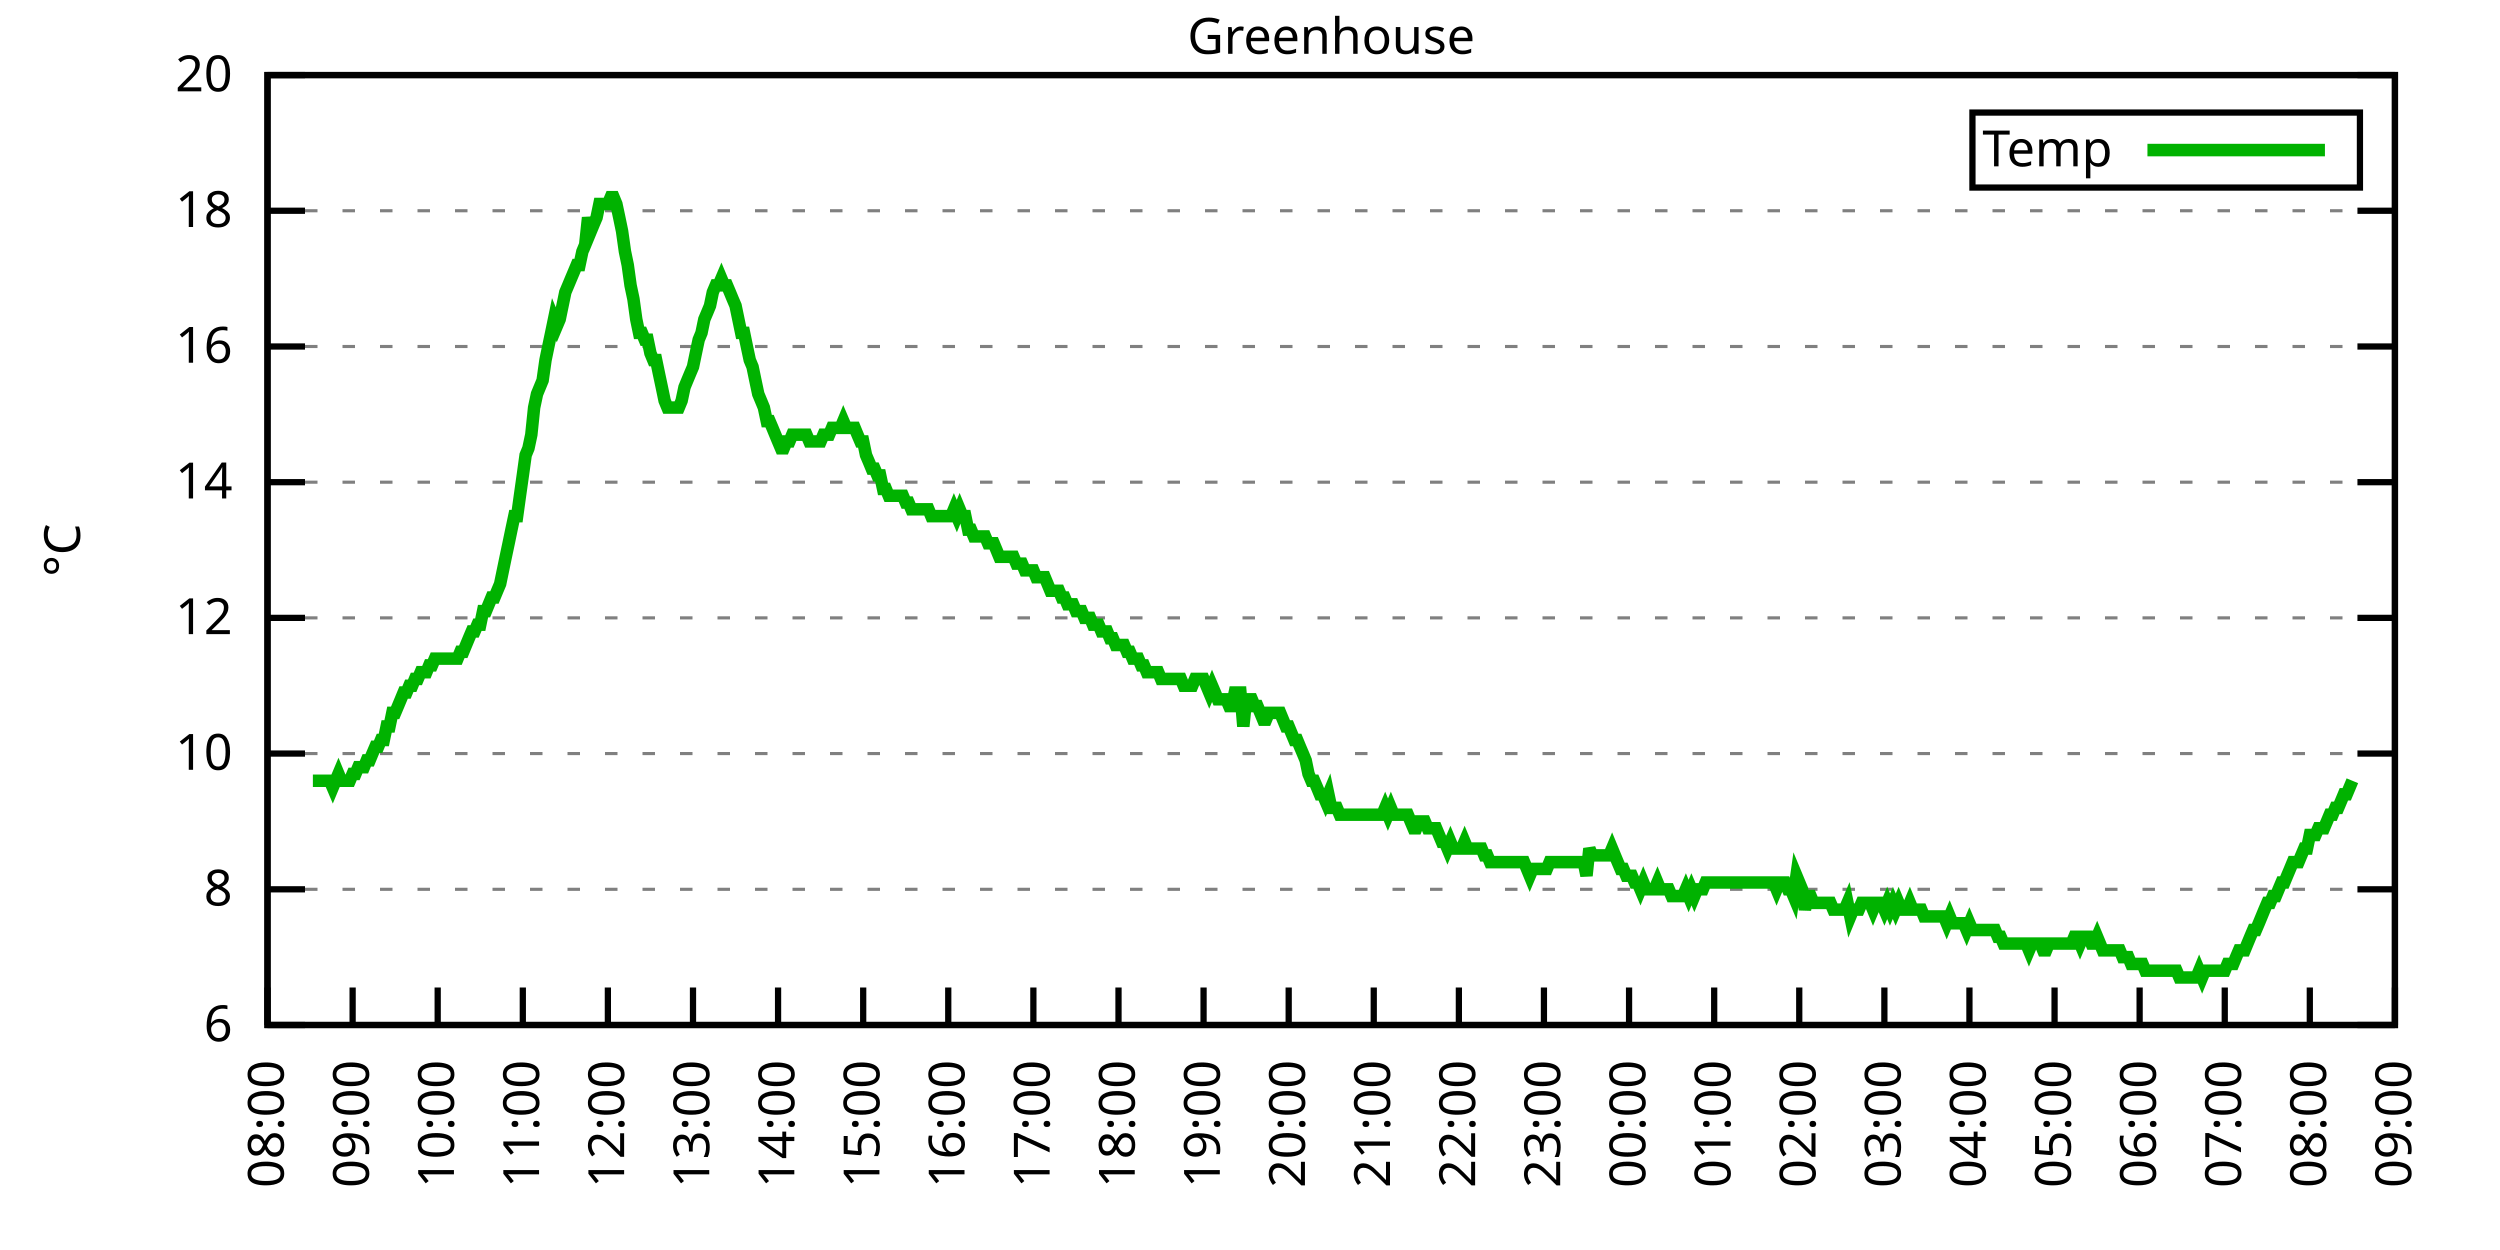
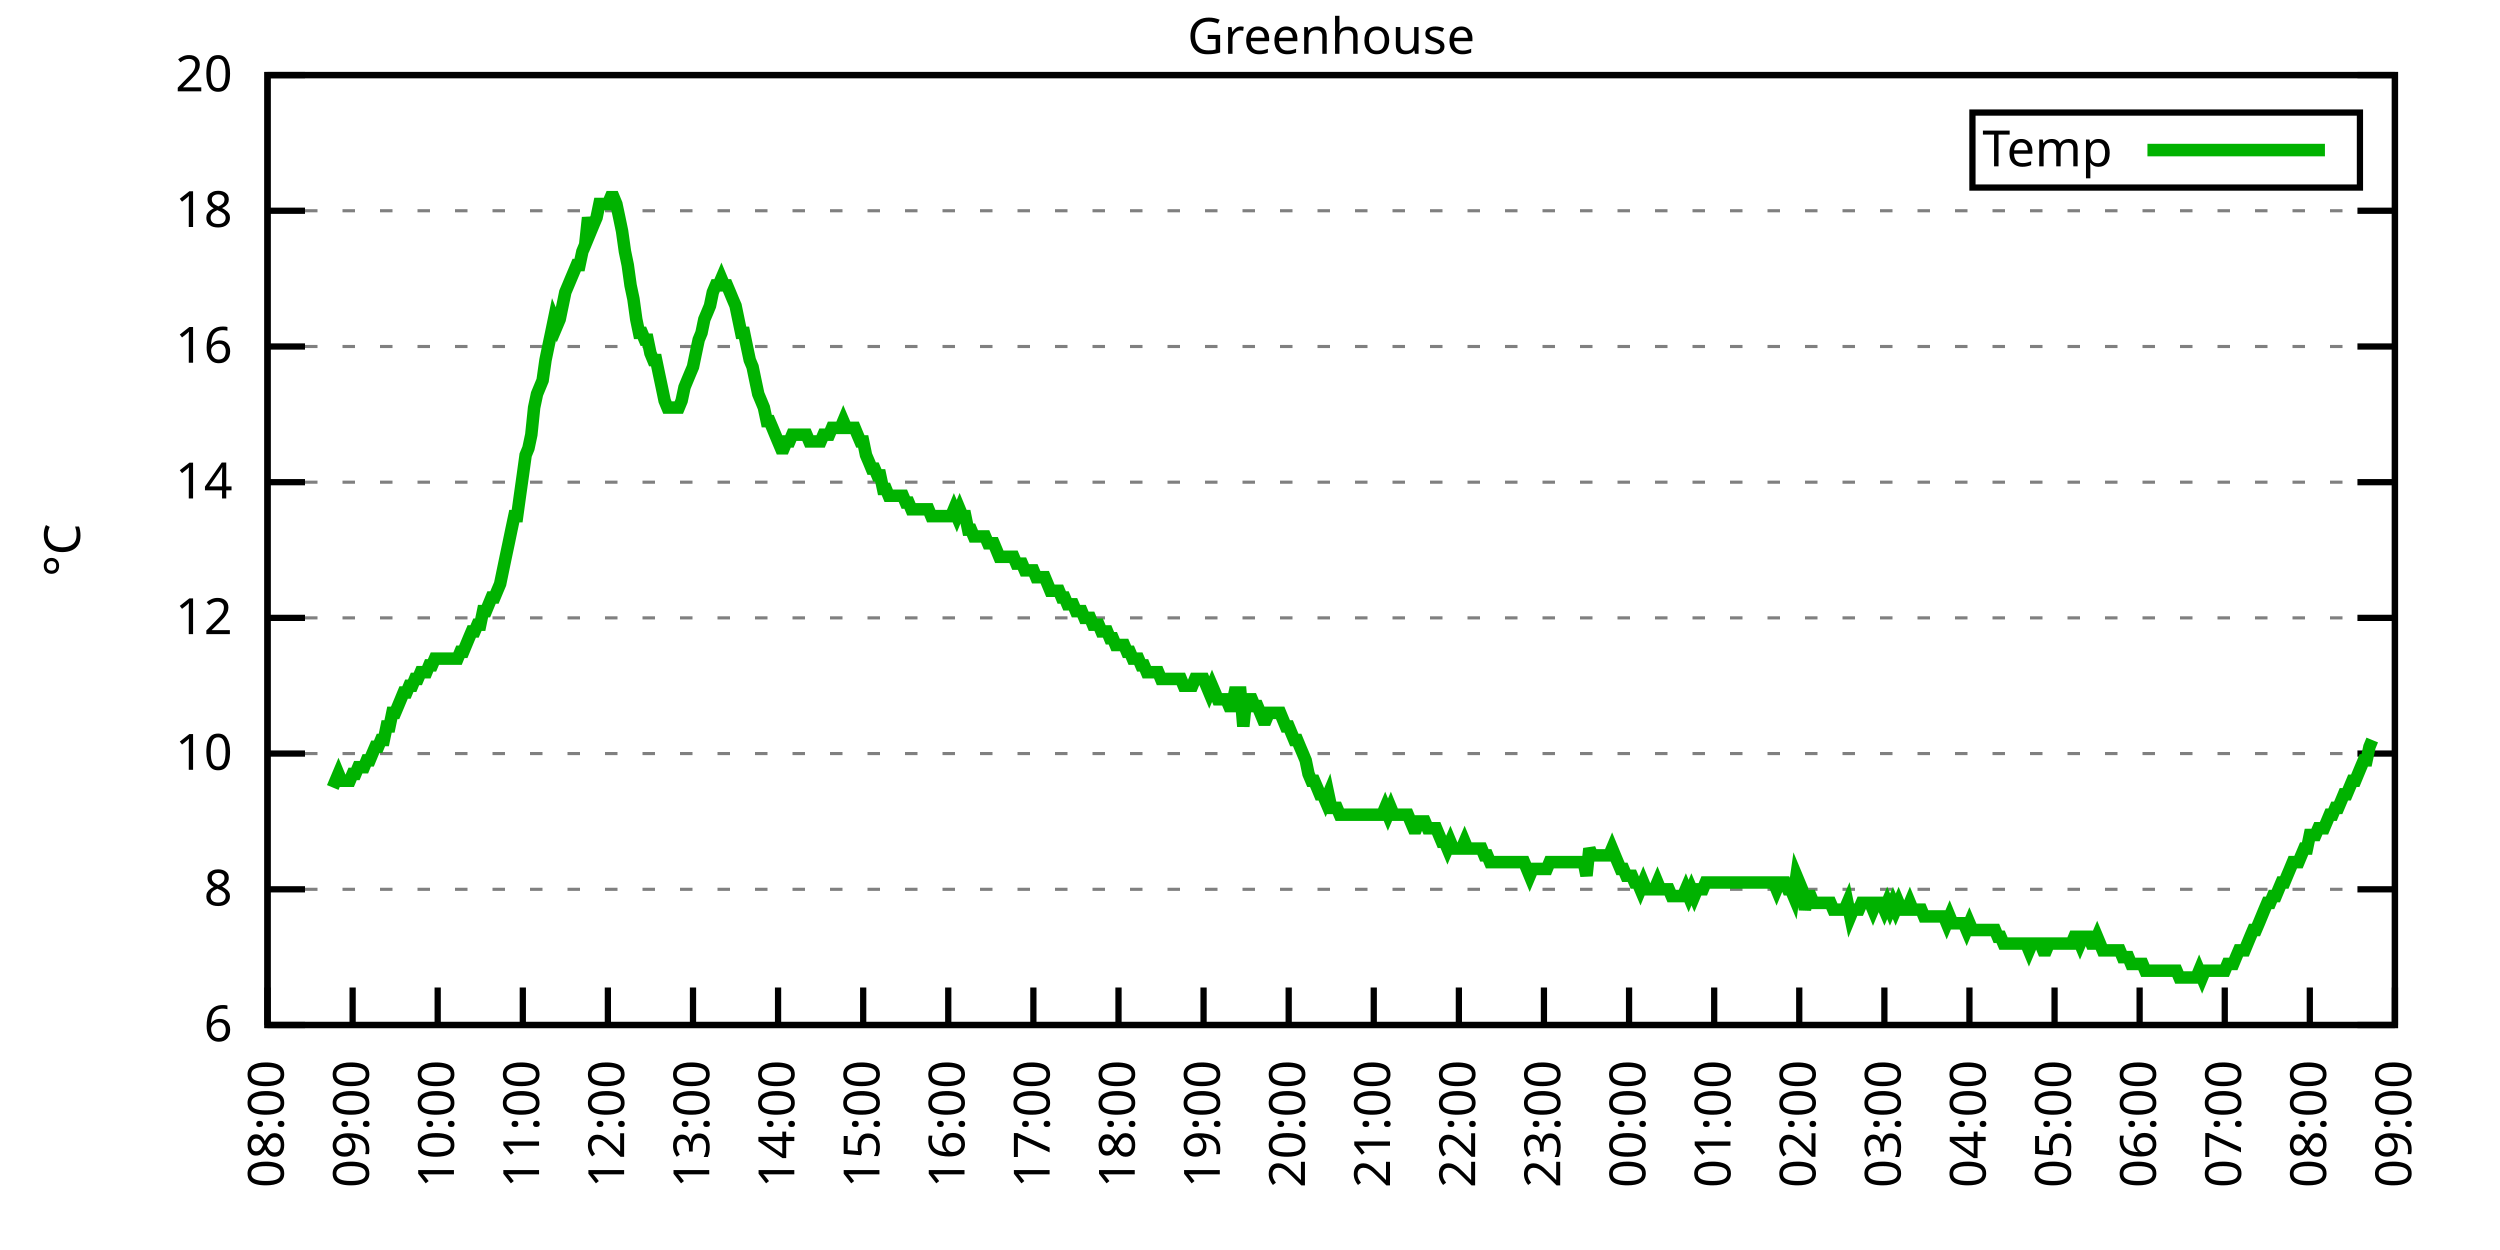
<svg xmlns="http://www.w3.org/2000/svg" xmlns:xlink="http://www.w3.org/1999/xlink" width="400" height="200" viewBox="0 0 400 200">
  <g id="gnuplot_canvas">
    <rect x="0" y="0" width="400" height="200" fill="none" />
    <defs>
      <circle id="gpDot" r="0.5" stroke-width="0.5" stroke="currentColor" />
      <path id="gpPt0" stroke-width="0.333" stroke="currentColor" d="M-1,0 h2 M0,-1 v2" />
      <path id="gpPt1" stroke-width="0.333" stroke="currentColor" d="M-1,-1 L1,1 M1,-1 L-1,1" />
      <path id="gpPt2" stroke-width="0.333" stroke="currentColor" d="M-1,0 L1,0 M0,-1 L0,1 M-1,-1 L1,1 M-1,1 L1,-1" />
      <rect id="gpPt3" stroke-width="0.333" stroke="currentColor" x="-1" y="-1" width="2" height="2" />
      <rect id="gpPt4" stroke-width="0.333" stroke="currentColor" fill="currentColor" x="-1" y="-1" width="2" height="2" />
      <circle id="gpPt5" stroke-width="0.333" stroke="currentColor" cx="0" cy="0" r="1" />
      <use xlink:href="#gpPt5" id="gpPt6" fill="currentColor" stroke="none" />
      <path id="gpPt7" stroke-width="0.333" stroke="currentColor" d="M0,-1.33 L-1.33,0.67 L1.33,0.67 z" />
      <use xlink:href="#gpPt7" id="gpPt8" fill="currentColor" stroke="none" />
      <use xlink:href="#gpPt7" id="gpPt9" stroke="currentColor" transform="rotate(180)" />
      <use xlink:href="#gpPt9" id="gpPt10" fill="currentColor" stroke="none" />
      <use xlink:href="#gpPt3" id="gpPt11" stroke="currentColor" transform="rotate(45)" />
      <use xlink:href="#gpPt11" id="gpPt12" fill="currentColor" stroke="none" />
      <path id="gpPt13" stroke-width="0.333" stroke="currentColor" d="M0,1.330 L1.265,0.411 L0.782,-1.067 L-0.782,-1.076 L-1.265,0.411 z" />
      <use xlink:href="#gpPt13" id="gpPt14" fill="currentColor" stroke="none" />
      <filter id="textbox" filterUnits="objectBoundingBox" x="0" y="0" height="1" width="1">
        <feFlood flood-color="white" flood-opacity="1" result="bgnd" />
        <feComposite in="SourceGraphic" in2="bgnd" operator="atop" />
      </filter>
      <filter id="greybox" filterUnits="objectBoundingBox" x="0" y="0" height="1" width="1">
        <feFlood flood-color="lightgrey" flood-opacity="1" result="grey" />
        <feComposite in="SourceGraphic" in2="grey" operator="atop" />
      </filter>
    </defs>
    <g fill="none" color="white" stroke="currentColor" stroke-width="1.00" stroke-linecap="butt" stroke-linejoin="miter">
</g>
    <g fill="none" color="black" stroke="currentColor" stroke-width="1.00" stroke-linecap="butt" stroke-linejoin="miter">
      <g stroke="none" shape-rendering="crispEdges">
        <polygon fill="rgb(255, 255, 255)" points="42.80,164.00 383.18,164.00 383.18,12.02 42.80,12.02 " />
      </g>
    </g>
    <g fill="none" color="black" stroke="currentColor" stroke-width="1.00" stroke-linecap="butt" stroke-linejoin="miter">
</g>
    <g fill="none" color="black" stroke="black" stroke-width="0.50" stroke-linecap="butt" stroke-linejoin="miter">
</g>
    <g fill="none" color="gray" stroke="currentColor" stroke-width="0.50" stroke-linecap="butt" stroke-linejoin="miter">
      <path stroke="gray" stroke-dasharray="2,4" class="gridline" d="M42.80,164.00 L383.19,164.00  " />
    </g>
    <g fill="none" color="gray" stroke="gray" stroke-width="1.00" stroke-linecap="butt" stroke-linejoin="miter">
</g>
    <g fill="none" color="black" stroke="currentColor" stroke-width="1.00" stroke-linecap="butt" stroke-linejoin="miter">
      <path stroke="black" d="M42.80,164.00 L48.80,164.00 M383.19,164.00 L377.19,164.00  " />
      <g transform="translate(37.20,166.60)" stroke="none" fill="black" font-family="Sans" font-size="8.00" text-anchor="end">
        <text>
          <tspan font-family="Sans"> 6</tspan>
        </text>
      </g>
    </g>
    <g fill="none" color="black" stroke="currentColor" stroke-width="1.00" stroke-linecap="butt" stroke-linejoin="miter">
</g>
    <g fill="none" color="black" stroke="black" stroke-width="0.50" stroke-linecap="butt" stroke-linejoin="miter">
</g>
    <g fill="none" color="gray" stroke="currentColor" stroke-width="0.50" stroke-linecap="butt" stroke-linejoin="miter">
      <path stroke="gray" stroke-dasharray="2,4" class="gridline" d="M42.80,142.29 L383.19,142.29  " />
    </g>
    <g fill="none" color="gray" stroke="gray" stroke-width="1.00" stroke-linecap="butt" stroke-linejoin="miter">
</g>
    <g fill="none" color="black" stroke="currentColor" stroke-width="1.00" stroke-linecap="butt" stroke-linejoin="miter">
      <path stroke="black" d="M42.80,142.29 L48.80,142.29 M383.19,142.29 L377.19,142.29  " />
      <g transform="translate(37.20,144.89)" stroke="none" fill="black" font-family="Sans" font-size="8.00" text-anchor="end">
        <text>
          <tspan font-family="Sans"> 8</tspan>
        </text>
      </g>
    </g>
    <g fill="none" color="black" stroke="currentColor" stroke-width="1.00" stroke-linecap="butt" stroke-linejoin="miter">
</g>
    <g fill="none" color="black" stroke="black" stroke-width="0.50" stroke-linecap="butt" stroke-linejoin="miter">
</g>
    <g fill="none" color="gray" stroke="currentColor" stroke-width="0.50" stroke-linecap="butt" stroke-linejoin="miter">
      <path stroke="gray" stroke-dasharray="2,4" class="gridline" d="M42.80,120.57 L383.19,120.57  " />
    </g>
    <g fill="none" color="gray" stroke="gray" stroke-width="1.00" stroke-linecap="butt" stroke-linejoin="miter">
</g>
    <g fill="none" color="black" stroke="currentColor" stroke-width="1.00" stroke-linecap="butt" stroke-linejoin="miter">
      <path stroke="black" d="M42.80,120.57 L48.80,120.57 M383.19,120.57 L377.19,120.57  " />
      <g transform="translate(37.20,123.17)" stroke="none" fill="black" font-family="Sans" font-size="8.00" text-anchor="end">
        <text>
          <tspan font-family="Sans"> 10</tspan>
        </text>
      </g>
    </g>
    <g fill="none" color="black" stroke="currentColor" stroke-width="1.00" stroke-linecap="butt" stroke-linejoin="miter">
</g>
    <g fill="none" color="black" stroke="black" stroke-width="0.50" stroke-linecap="butt" stroke-linejoin="miter">
</g>
    <g fill="none" color="gray" stroke="currentColor" stroke-width="0.50" stroke-linecap="butt" stroke-linejoin="miter">
      <path stroke="gray" stroke-dasharray="2,4" class="gridline" d="M42.80,98.86 L383.19,98.86  " />
    </g>
    <g fill="none" color="gray" stroke="gray" stroke-width="1.00" stroke-linecap="butt" stroke-linejoin="miter">
</g>
    <g fill="none" color="black" stroke="currentColor" stroke-width="1.00" stroke-linecap="butt" stroke-linejoin="miter">
      <path stroke="black" d="M42.80,98.86 L48.80,98.86 M383.19,98.86 L377.19,98.86  " />
      <g transform="translate(37.20,101.46)" stroke="none" fill="black" font-family="Sans" font-size="8.00" text-anchor="end">
        <text>
          <tspan font-family="Sans"> 12</tspan>
        </text>
      </g>
    </g>
    <g fill="none" color="black" stroke="currentColor" stroke-width="1.00" stroke-linecap="butt" stroke-linejoin="miter">
</g>
    <g fill="none" color="black" stroke="black" stroke-width="0.50" stroke-linecap="butt" stroke-linejoin="miter">
</g>
    <g fill="none" color="gray" stroke="currentColor" stroke-width="0.50" stroke-linecap="butt" stroke-linejoin="miter">
      <path stroke="gray" stroke-dasharray="2,4" class="gridline" d="M42.80,77.15 L383.19,77.15  " />
    </g>
    <g fill="none" color="gray" stroke="gray" stroke-width="1.00" stroke-linecap="butt" stroke-linejoin="miter">
</g>
    <g fill="none" color="black" stroke="currentColor" stroke-width="1.00" stroke-linecap="butt" stroke-linejoin="miter">
      <path stroke="black" d="M42.80,77.15 L48.80,77.15 M383.19,77.15 L377.19,77.15  " />
      <g transform="translate(37.20,79.75)" stroke="none" fill="black" font-family="Sans" font-size="8.00" text-anchor="end">
        <text>
          <tspan font-family="Sans"> 14</tspan>
        </text>
      </g>
    </g>
    <g fill="none" color="black" stroke="currentColor" stroke-width="1.00" stroke-linecap="butt" stroke-linejoin="miter">
</g>
    <g fill="none" color="black" stroke="black" stroke-width="0.50" stroke-linecap="butt" stroke-linejoin="miter">
</g>
    <g fill="none" color="gray" stroke="currentColor" stroke-width="0.50" stroke-linecap="butt" stroke-linejoin="miter">
      <path stroke="gray" stroke-dasharray="2,4" class="gridline" d="M42.80,55.44 L383.19,55.44  " />
    </g>
    <g fill="none" color="gray" stroke="gray" stroke-width="1.00" stroke-linecap="butt" stroke-linejoin="miter">
</g>
    <g fill="none" color="black" stroke="currentColor" stroke-width="1.00" stroke-linecap="butt" stroke-linejoin="miter">
      <path stroke="black" d="M42.80,55.44 L48.80,55.44 M383.19,55.44 L377.19,55.44  " />
      <g transform="translate(37.20,58.04)" stroke="none" fill="black" font-family="Sans" font-size="8.00" text-anchor="end">
        <text>
          <tspan font-family="Sans"> 16</tspan>
        </text>
      </g>
    </g>
    <g fill="none" color="black" stroke="currentColor" stroke-width="1.00" stroke-linecap="butt" stroke-linejoin="miter">
</g>
    <g fill="none" color="black" stroke="black" stroke-width="0.50" stroke-linecap="butt" stroke-linejoin="miter">
</g>
    <g fill="none" color="gray" stroke="currentColor" stroke-width="0.50" stroke-linecap="butt" stroke-linejoin="miter">
      <path stroke="gray" stroke-dasharray="2,4" class="gridline" d="M42.80,33.72 L383.19,33.72  " />
    </g>
    <g fill="none" color="gray" stroke="gray" stroke-width="1.00" stroke-linecap="butt" stroke-linejoin="miter">
</g>
    <g fill="none" color="black" stroke="currentColor" stroke-width="1.00" stroke-linecap="butt" stroke-linejoin="miter">
      <path stroke="black" d="M42.80,33.72 L48.80,33.72 M383.19,33.72 L377.19,33.72  " />
      <g transform="translate(37.20,36.32)" stroke="none" fill="black" font-family="Sans" font-size="8.00" text-anchor="end">
        <text>
          <tspan font-family="Sans"> 18</tspan>
        </text>
      </g>
    </g>
    <g fill="none" color="black" stroke="currentColor" stroke-width="1.00" stroke-linecap="butt" stroke-linejoin="miter">
</g>
    <g fill="none" color="black" stroke="black" stroke-width="0.50" stroke-linecap="butt" stroke-linejoin="miter">
</g>
    <g fill="none" color="gray" stroke="currentColor" stroke-width="0.50" stroke-linecap="butt" stroke-linejoin="miter">
      <path stroke="gray" stroke-dasharray="2,4" class="gridline" d="M42.80,12.01 L383.19,12.01  " />
    </g>
    <g fill="none" color="gray" stroke="gray" stroke-width="1.00" stroke-linecap="butt" stroke-linejoin="miter">
</g>
    <g fill="none" color="black" stroke="currentColor" stroke-width="1.00" stroke-linecap="butt" stroke-linejoin="miter">
      <path stroke="black" d="M42.80,12.01 L48.80,12.01 M383.19,12.01 L377.19,12.01  " />
      <g transform="translate(37.20,14.61)" stroke="none" fill="black" font-family="Sans" font-size="8.00" text-anchor="end">
        <text>
          <tspan font-family="Sans"> 20</tspan>
        </text>
      </g>
    </g>
    <g fill="none" color="black" stroke="currentColor" stroke-width="1.00" stroke-linecap="butt" stroke-linejoin="miter">
      <path stroke="black" d="M42.80,164.00 L42.80,158.00  " />
      <g transform="translate(45.40,169.60) rotate(270.00)" stroke="none" fill="black" font-family="Sans" font-size="8.00" text-anchor="end">
        <text>
          <tspan font-family="Sans">08:00</tspan>
        </text>
      </g>
    </g>
    <g fill="none" color="black" stroke="currentColor" stroke-width="1.00" stroke-linecap="butt" stroke-linejoin="miter">
      <path stroke="black" d="M56.42,164.00 L56.42,158.00  " />
      <g transform="translate(59.02,169.60) rotate(270.00)" stroke="none" fill="black" font-family="Sans" font-size="8.00" text-anchor="end">
        <text>
          <tspan font-family="Sans">09:00</tspan>
        </text>
      </g>
    </g>
    <g fill="none" color="black" stroke="currentColor" stroke-width="1.00" stroke-linecap="butt" stroke-linejoin="miter">
      <path stroke="black" d="M70.03,164.00 L70.03,158.00  " />
      <g transform="translate(72.63,169.60) rotate(270.00)" stroke="none" fill="black" font-family="Sans" font-size="8.00" text-anchor="end">
        <text>
          <tspan font-family="Sans">10:00</tspan>
        </text>
      </g>
    </g>
    <g fill="none" color="black" stroke="currentColor" stroke-width="1.00" stroke-linecap="butt" stroke-linejoin="miter">
      <path stroke="black" d="M83.65,164.00 L83.65,158.00  " />
      <g transform="translate(86.25,169.60) rotate(270.00)" stroke="none" fill="black" font-family="Sans" font-size="8.00" text-anchor="end">
        <text>
          <tspan font-family="Sans">11:00</tspan>
        </text>
      </g>
    </g>
    <g fill="none" color="black" stroke="currentColor" stroke-width="1.00" stroke-linecap="butt" stroke-linejoin="miter">
      <path stroke="black" d="M97.26,164.00 L97.26,158.00  " />
      <g transform="translate(99.86,169.60) rotate(270.00)" stroke="none" fill="black" font-family="Sans" font-size="8.00" text-anchor="end">
        <text>
          <tspan font-family="Sans">12:00</tspan>
        </text>
      </g>
    </g>
    <g fill="none" color="black" stroke="currentColor" stroke-width="1.00" stroke-linecap="butt" stroke-linejoin="miter">
      <path stroke="black" d="M110.88,164.00 L110.88,158.00  " />
      <g transform="translate(113.48,169.60) rotate(270.00)" stroke="none" fill="black" font-family="Sans" font-size="8.00" text-anchor="end">
        <text>
          <tspan font-family="Sans">13:00</tspan>
        </text>
      </g>
    </g>
    <g fill="none" color="black" stroke="currentColor" stroke-width="1.00" stroke-linecap="butt" stroke-linejoin="miter">
      <path stroke="black" d="M124.49,164.00 L124.49,158.00  " />
      <g transform="translate(127.09,169.60) rotate(270.00)" stroke="none" fill="black" font-family="Sans" font-size="8.00" text-anchor="end">
        <text>
          <tspan font-family="Sans">14:00</tspan>
        </text>
      </g>
    </g>
    <g fill="none" color="black" stroke="currentColor" stroke-width="1.00" stroke-linecap="butt" stroke-linejoin="miter">
      <path stroke="black" d="M138.11,164.00 L138.11,158.00  " />
      <g transform="translate(140.71,169.60) rotate(270.00)" stroke="none" fill="black" font-family="Sans" font-size="8.00" text-anchor="end">
        <text>
          <tspan font-family="Sans">15:00</tspan>
        </text>
      </g>
    </g>
    <g fill="none" color="black" stroke="currentColor" stroke-width="1.00" stroke-linecap="butt" stroke-linejoin="miter">
      <path stroke="black" d="M151.72,164.00 L151.72,158.00  " />
      <g transform="translate(154.32,169.60) rotate(270.00)" stroke="none" fill="black" font-family="Sans" font-size="8.00" text-anchor="end">
        <text>
          <tspan font-family="Sans">16:00</tspan>
        </text>
      </g>
    </g>
    <g fill="none" color="black" stroke="currentColor" stroke-width="1.00" stroke-linecap="butt" stroke-linejoin="miter">
      <path stroke="black" d="M165.34,164.00 L165.34,158.00  " />
      <g transform="translate(167.94,169.60) rotate(270.00)" stroke="none" fill="black" font-family="Sans" font-size="8.00" text-anchor="end">
        <text>
          <tspan font-family="Sans">17:00</tspan>
        </text>
      </g>
    </g>
    <g fill="none" color="black" stroke="currentColor" stroke-width="1.00" stroke-linecap="butt" stroke-linejoin="miter">
      <path stroke="black" d="M178.96,164.00 L178.96,158.00  " />
      <g transform="translate(181.56,169.60) rotate(270.00)" stroke="none" fill="black" font-family="Sans" font-size="8.00" text-anchor="end">
        <text>
          <tspan font-family="Sans">18:00</tspan>
        </text>
      </g>
    </g>
    <g fill="none" color="black" stroke="currentColor" stroke-width="1.00" stroke-linecap="butt" stroke-linejoin="miter">
      <path stroke="black" d="M192.57,164.00 L192.57,158.00  " />
      <g transform="translate(195.17,169.60) rotate(270.00)" stroke="none" fill="black" font-family="Sans" font-size="8.00" text-anchor="end">
        <text>
          <tspan font-family="Sans">19:00</tspan>
        </text>
      </g>
    </g>
    <g fill="none" color="black" stroke="currentColor" stroke-width="1.00" stroke-linecap="butt" stroke-linejoin="miter">
      <path stroke="black" d="M206.19,164.00 L206.19,158.00  " />
      <g transform="translate(208.79,169.60) rotate(270.00)" stroke="none" fill="black" font-family="Sans" font-size="8.00" text-anchor="end">
        <text>
          <tspan font-family="Sans">20:00</tspan>
        </text>
      </g>
    </g>
    <g fill="none" color="black" stroke="currentColor" stroke-width="1.00" stroke-linecap="butt" stroke-linejoin="miter">
      <path stroke="black" d="M219.80,164.00 L219.80,158.00  " />
      <g transform="translate(222.40,169.60) rotate(270.00)" stroke="none" fill="black" font-family="Sans" font-size="8.00" text-anchor="end">
        <text>
          <tspan font-family="Sans">21:00</tspan>
        </text>
      </g>
    </g>
    <g fill="none" color="black" stroke="currentColor" stroke-width="1.00" stroke-linecap="butt" stroke-linejoin="miter">
      <path stroke="black" d="M233.42,164.00 L233.42,158.00  " />
      <g transform="translate(236.02,169.60) rotate(270.00)" stroke="none" fill="black" font-family="Sans" font-size="8.00" text-anchor="end">
        <text>
          <tspan font-family="Sans">22:00</tspan>
        </text>
      </g>
    </g>
    <g fill="none" color="black" stroke="currentColor" stroke-width="1.00" stroke-linecap="butt" stroke-linejoin="miter">
      <path stroke="black" d="M247.03,164.00 L247.03,158.00  " />
      <g transform="translate(249.63,169.60) rotate(270.00)" stroke="none" fill="black" font-family="Sans" font-size="8.00" text-anchor="end">
        <text>
          <tspan font-family="Sans">23:00</tspan>
        </text>
      </g>
    </g>
    <g fill="none" color="black" stroke="currentColor" stroke-width="1.00" stroke-linecap="butt" stroke-linejoin="miter">
      <path stroke="black" d="M260.65,164.00 L260.65,158.00  " />
      <g transform="translate(263.25,169.60) rotate(270.00)" stroke="none" fill="black" font-family="Sans" font-size="8.00" text-anchor="end">
        <text>
          <tspan font-family="Sans">00:00</tspan>
        </text>
      </g>
    </g>
    <g fill="none" color="black" stroke="currentColor" stroke-width="1.00" stroke-linecap="butt" stroke-linejoin="miter">
      <path stroke="black" d="M274.27,164.00 L274.27,158.00  " />
      <g transform="translate(276.87,169.60) rotate(270.00)" stroke="none" fill="black" font-family="Sans" font-size="8.00" text-anchor="end">
        <text>
          <tspan font-family="Sans">01:00</tspan>
        </text>
      </g>
    </g>
    <g fill="none" color="black" stroke="currentColor" stroke-width="1.00" stroke-linecap="butt" stroke-linejoin="miter">
      <path stroke="black" d="M287.88,164.00 L287.88,158.00  " />
      <g transform="translate(290.48,169.60) rotate(270.00)" stroke="none" fill="black" font-family="Sans" font-size="8.00" text-anchor="end">
        <text>
          <tspan font-family="Sans">02:00</tspan>
        </text>
      </g>
    </g>
    <g fill="none" color="black" stroke="currentColor" stroke-width="1.00" stroke-linecap="butt" stroke-linejoin="miter">
      <path stroke="black" d="M301.50,164.00 L301.50,158.00  " />
      <g transform="translate(304.10,169.60) rotate(270.00)" stroke="none" fill="black" font-family="Sans" font-size="8.00" text-anchor="end">
        <text>
          <tspan font-family="Sans">03:00</tspan>
        </text>
      </g>
    </g>
    <g fill="none" color="black" stroke="currentColor" stroke-width="1.00" stroke-linecap="butt" stroke-linejoin="miter">
      <path stroke="black" d="M315.11,164.00 L315.11,158.00  " />
      <g transform="translate(317.71,169.60) rotate(270.00)" stroke="none" fill="black" font-family="Sans" font-size="8.00" text-anchor="end">
        <text>
          <tspan font-family="Sans">04:00</tspan>
        </text>
      </g>
    </g>
    <g fill="none" color="black" stroke="currentColor" stroke-width="1.00" stroke-linecap="butt" stroke-linejoin="miter">
      <path stroke="black" d="M328.73,164.00 L328.73,158.00  " />
      <g transform="translate(331.33,169.60) rotate(270.00)" stroke="none" fill="black" font-family="Sans" font-size="8.00" text-anchor="end">
        <text>
          <tspan font-family="Sans">05:00</tspan>
        </text>
      </g>
    </g>
    <g fill="none" color="black" stroke="currentColor" stroke-width="1.00" stroke-linecap="butt" stroke-linejoin="miter">
      <path stroke="black" d="M342.34,164.00 L342.34,158.00  " />
      <g transform="translate(344.94,169.60) rotate(270.00)" stroke="none" fill="black" font-family="Sans" font-size="8.00" text-anchor="end">
        <text>
          <tspan font-family="Sans">06:00</tspan>
        </text>
      </g>
    </g>
    <g fill="none" color="black" stroke="currentColor" stroke-width="1.00" stroke-linecap="butt" stroke-linejoin="miter">
      <path stroke="black" d="M355.96,164.00 L355.96,158.00  " />
      <g transform="translate(358.56,169.60) rotate(270.00)" stroke="none" fill="black" font-family="Sans" font-size="8.00" text-anchor="end">
        <text>
          <tspan font-family="Sans">07:00</tspan>
        </text>
      </g>
    </g>
    <g fill="none" color="black" stroke="currentColor" stroke-width="1.00" stroke-linecap="butt" stroke-linejoin="miter">
      <path stroke="black" d="M369.57,164.00 L369.57,158.00  " />
      <g transform="translate(372.17,169.60) rotate(270.00)" stroke="none" fill="black" font-family="Sans" font-size="8.00" text-anchor="end">
        <text>
          <tspan font-family="Sans">08:00</tspan>
        </text>
      </g>
    </g>
    <g fill="none" color="black" stroke="currentColor" stroke-width="1.00" stroke-linecap="butt" stroke-linejoin="miter">
      <path stroke="black" d="M383.19,164.00 L383.19,158.00  " />
      <g transform="translate(385.79,169.60) rotate(270.00)" stroke="none" fill="black" font-family="Sans" font-size="8.00" text-anchor="end">
        <text>
          <tspan font-family="Sans">09:00</tspan>
        </text>
      </g>
    </g>
    <g fill="none" color="black" stroke="currentColor" stroke-width="1.00" stroke-linecap="butt" stroke-linejoin="miter">
</g>
    <g fill="none" color="black" stroke="currentColor" stroke-width="1.00" stroke-linecap="butt" stroke-linejoin="miter">
      <path stroke="black" d="M42.80,12.01 L42.80,164.00 L383.19,164.00 L383.19,12.01 L42.80,12.01 Z  " />
    </g>
    <g fill="none" color="black" stroke="currentColor" stroke-width="1.00" stroke-linecap="butt" stroke-linejoin="miter">
</g>
    <g fill="none" color="black" stroke="currentColor" stroke-width="1.00" stroke-linecap="butt" stroke-linejoin="miter">
      <path stroke="black" d="M315.59,30.01 L315.59,18.01 L377.59,18.01 L377.59,30.01 L315.59,30.01 Z  " />
    </g>
    <g id="Greenhouse_plot_1">
      <g fill="none" color="white" stroke="black" stroke-width="2.00" stroke-linecap="butt" stroke-linejoin="miter">
</g>
      <g fill="none" color="black" stroke="currentColor" stroke-width="2.00" stroke-linecap="butt" stroke-linejoin="miter">
        <g transform="translate(337.99,26.61)" stroke="none" fill="black" font-family="Sans" font-size="8.00" text-anchor="end">
          <text>
            <tspan font-family="Sans">Temp</tspan>
          </text>
        </g>
      </g>
      <g fill="none" color="black" stroke="currentColor" stroke-width="2.00" stroke-linecap="butt" stroke-linejoin="miter">
-         <path stroke="rgb(  0, 178,   0)" d="M343.59,24.01 L371.99,24.01 M50.06,124.92 L50.52,124.92 L50.97,124.92 L51.42,124.92 L51.88,124.92 L52.33,124.92   L52.78,124.92 L53.24,126.00 L53.69,124.92 L54.15,123.83 L54.60,124.92 L55.05,124.92 L55.51,124.92 L55.96,124.92   L56.42,123.83 L56.87,123.83 L57.32,122.75 L57.78,122.75 L58.23,122.75 L58.68,121.66 L59.14,121.66 L59.59,120.57   L60.05,119.49 L60.50,119.49 L60.95,118.40 L61.41,118.40 L61.86,116.23 L62.32,116.23 L62.77,114.06 L63.22,114.06   L63.68,112.97 L64.13,111.89 L64.58,110.80 L65.04,110.80 L65.49,109.72 L65.95,109.72 L66.40,108.63 L66.85,108.63   L67.31,107.55 L67.76,107.55 L68.22,107.55 L68.67,106.46 L69.12,106.46 L69.58,105.38 L70.03,105.38 L70.49,105.38   L70.94,105.38 L71.39,105.38 L71.85,105.38 L72.30,105.38 L72.75,105.38 L73.21,105.38 L73.66,104.29 L74.12,104.29   L74.57,103.20 L75.02,102.12 L75.48,101.03 L75.93,101.03 L76.39,99.95 L76.84,99.95 L77.29,97.78 L77.75,97.78   L78.20,96.69 L78.65,95.60 L79.11,95.60 L79.56,94.52 L80.02,93.43 L80.47,91.26 L80.92,89.09 L81.38,86.92   L81.83,84.75 L82.29,82.58 L82.74,82.58 L83.19,79.32 L83.65,76.06 L84.10,72.81 L84.55,71.72 L85.01,69.55   L85.46,65.21 L85.92,63.04 L86.37,61.95 L86.82,60.86 L87.28,57.61 L87.73,55.44 L88.19,53.26 L88.64,51.09   L89.09,52.18 L89.55,51.09 L90.00,48.92 L90.45,46.75 L90.91,45.66 L91.36,44.58 L91.82,43.49 L92.27,42.41   L92.72,42.41 L93.18,40.24 L93.63,39.15 L94.09,34.81 L94.54,36.98 L94.99,35.89 L95.45,34.81 L95.90,32.64   L96.35,32.64 L96.81,32.64 L97.26,32.64 L97.72,31.55 L98.17,31.55 L98.62,32.64 L99.08,34.81 L99.53,36.98   L99.99,40.24 L100.44,42.41 L100.89,45.66 L101.35,47.84 L101.80,51.09 L102.25,53.26 L102.71,53.26 L103.16,54.35   L103.62,54.35 L104.07,56.52 L104.52,57.61 L104.98,57.61 L105.43,59.78 L105.89,61.95 L106.34,64.12 L106.79,65.21   L107.25,65.21 L107.70,65.21 L108.15,65.21 L108.61,65.21 L109.06,64.12 L109.52,61.95 L109.97,60.86 L110.42,59.78   L110.88,58.69 L111.33,56.52 L111.79,54.35 L112.24,53.26 L112.69,51.09 L113.15,50.01 L113.60,48.92 L114.05,46.75   L114.51,45.66 L114.96,45.66 L115.42,44.58 L115.87,45.66 L116.32,45.66 L116.78,46.75 L117.23,47.84 L117.69,48.92   L118.14,51.09 L118.59,53.26 L119.05,53.26 L119.50,55.44 L119.96,57.61 L120.41,58.69 L120.86,60.86 L121.32,63.04   L121.77,64.12 L122.22,65.21 L122.68,67.38 L123.13,67.38 L123.59,68.46 L124.04,69.55 L124.49,70.63 L124.95,71.72   L125.40,71.72 L125.86,70.63 L126.31,70.63 L126.76,69.55 L127.22,69.55 L127.67,69.55 L128.12,69.55 L128.58,69.55   L129.03,69.55 L129.49,70.63 L129.94,70.63 L130.39,70.63 L130.85,70.63 L131.30,70.63 L131.76,69.55 L132.21,69.55   L132.66,69.55 L133.12,68.46 L133.57,68.46 L134.02,68.46 L134.48,68.46 L134.93,67.38 L135.39,68.46 L135.84,68.46   L136.29,68.46 L136.75,68.46 L137.20,69.55 L137.66,70.63 L138.11,70.63 L138.56,72.81 L139.02,73.89 L139.47,74.98   L139.92,74.98 L140.38,76.06 L140.83,76.06 L141.29,78.23 L141.74,78.23 L142.19,79.32 L142.65,79.32 L143.10,79.32   L143.56,79.32 L144.01,79.32 L144.46,79.32 L144.92,80.41 L145.37,80.41 L145.82,81.49 L146.28,81.49 L146.73,81.49   L147.19,81.49 L147.64,81.49 L148.09,81.49 L148.55,81.49 L149.00,82.58 L149.46,82.58 L149.91,82.58 L150.36,82.58   L150.82,82.58 L151.27,82.58 L151.72,82.58 L152.18,82.58 L152.63,81.49 L153.09,82.58 L153.54,81.49 L153.99,82.58   L154.45,82.58 L154.90,84.75 L155.36,84.75 L155.81,85.83 L156.26,85.83 L156.72,85.83 L157.17,85.83 L157.62,85.83   L158.08,86.92 L158.53,86.92 L158.99,86.92 L159.44,88.00 L159.89,89.09 L160.35,89.09 L160.80,89.09 L161.26,89.09   L161.71,89.09 L162.16,89.09 L162.62,90.18 L163.07,90.18 L163.52,90.18 L163.98,91.26 L164.43,91.26 L164.89,91.26   L165.34,91.26 L165.79,92.35 L166.25,92.35 L166.70,92.35 L167.16,92.35 L167.61,93.43 L168.06,94.52 L168.52,94.52   L168.97,94.52 L169.43,94.52 L169.88,95.60 L170.33,95.60 L170.79,96.69 L171.24,96.69 L171.69,96.69 L172.15,97.78   L172.60,97.78 L173.06,97.78 L173.51,98.86 L173.96,98.86 L174.42,98.86 L174.87,99.95 L175.33,99.95 L175.78,99.95   L176.23,101.03 L176.69,101.03 L177.14,101.03 L177.59,102.12 L178.05,102.12 L178.50,103.20 L178.96,103.20 L179.41,103.20   L179.86,103.20 L180.32,104.29 L180.77,104.29 L181.23,105.38 L181.68,105.38 L182.13,105.38 L182.59,106.46 L183.04,106.46   L183.49,107.55 L183.95,107.55 L184.40,107.55 L184.86,107.55 L185.31,107.55 L185.76,108.63 L186.22,108.63 L186.67,108.63   L187.13,108.63 L187.58,108.63 L188.03,108.63 L188.49,108.63 L188.94,108.63 L189.39,109.72 L189.85,109.72 L190.30,109.72   L190.76,109.72 L191.21,108.63 L191.66,108.63 L192.12,108.63 L192.57,108.63 L193.03,109.72 L193.48,110.80 L193.93,109.72   L194.39,110.80 L194.84,111.89 L195.29,111.89 L195.75,111.89 L196.20,111.89 L196.66,112.97 L197.11,112.97 L197.56,110.80   L198.02,110.80 L198.47,110.80 L198.93,116.23 L199.38,111.89 L199.83,111.89 L200.29,111.89 L200.74,112.97 L201.19,112.97   L201.65,114.06 L202.10,115.15 L202.56,115.15 L203.01,114.06 L203.46,114.06 L203.92,114.06 L204.37,114.06 L204.83,114.06   L205.28,115.15 L205.73,116.23 L206.19,116.23 L206.64,117.32 L207.09,118.40 L207.55,118.40 L208.00,119.49 L208.46,120.57   L208.91,121.66 L209.36,123.83 L209.82,124.92 L210.27,124.92 L210.73,126.00 L211.18,127.09 L211.63,127.09 L212.09,128.17   L212.54,127.09 L213.00,129.26 L213.45,129.26 L213.90,129.26 L214.36,130.35 L214.81,130.35 L215.26,130.35 L215.72,130.35   L216.17,130.35 L216.63,130.35 L217.08,130.35 L217.53,130.35 L217.99,130.35 L218.44,130.35 L218.90,130.35 L219.35,130.35   L219.80,130.35 L220.26,130.35 L220.71,130.35 L221.16,130.35 L221.62,129.26 L222.07,130.35 L222.53,129.26 L222.98,130.35   L223.43,130.35 L223.89,130.35 L224.34,130.35 L224.80,130.35 L225.25,130.35 L225.70,131.43 L226.16,132.52 L226.61,132.52   L227.06,131.43 L227.52,131.43 L227.97,131.43 L228.43,132.52 L228.88,132.52 L229.33,132.52 L229.79,132.52 L230.24,133.60   L230.70,134.69 L231.15,134.69 L231.60,135.77 L232.06,134.69 L232.51,135.77 L232.96,135.77 L233.42,135.77 L233.87,135.77   L234.33,134.69 L234.78,135.77 L235.23,135.77 L235.69,135.77 L236.14,135.77 L236.60,135.77 L237.05,135.77 L237.50,136.86   L237.96,136.86 L238.41,137.94 L238.86,137.94 L239.32,137.94 L239.77,137.94 L240.23,137.94 L240.68,137.94 L241.13,137.94   L241.59,137.94 L242.04,137.94 L242.50,137.94 L242.95,137.94 L243.40,137.94 L243.86,137.94 L244.31,139.03 L244.76,140.12   L245.22,139.03 L245.67,139.03 L246.13,139.03 L246.58,139.03 L247.03,139.03 L247.49,139.03 L247.94,137.94 L248.40,137.94   L248.85,137.94 L249.30,137.94 L249.76,137.94 L250.21,137.94 L250.66,137.94 L251.12,137.94 L251.57,137.94 L252.03,137.94   L252.48,137.94 L252.93,137.94 L253.39,137.94 L253.84,140.12 L254.30,135.77 L254.75,136.86 L255.20,136.86 L255.66,136.86   L256.11,136.86 L256.56,136.86 L257.02,136.86 L257.47,136.86 L257.93,135.77 L258.38,136.86 L258.83,137.94 L259.29,139.03   L259.74,139.03 L260.20,140.12 L260.65,140.12 L261.10,140.12 L261.56,141.20 L262.01,141.20 L262.47,142.29 L262.92,141.20   L263.37,142.29 L263.83,142.29 L264.28,142.29 L264.73,142.29 L265.19,141.20 L265.64,142.29 L266.10,142.29 L266.55,142.29   L267.00,142.29 L267.46,143.37 L267.91,143.37 L268.37,143.37 L268.82,143.37 L269.27,143.37 L269.73,142.29 L270.18,143.37   L270.63,142.29 L271.09,143.37 L271.54,142.29 L272.00,142.29 L272.45,142.29 L272.90,141.20 L273.36,141.20 L273.81,141.20   L274.27,141.20 L274.72,141.20 L275.17,141.20 L275.63,141.20 L276.08,141.20 L276.53,141.20 L276.99,141.20 L277.44,141.20   L277.90,141.20 L278.35,141.20 L278.80,141.20 L279.26,141.20 L279.71,141.20 L280.17,141.20 L280.62,141.20 L281.07,141.20   L281.53,141.20 L281.98,141.20 L282.43,141.20 L282.89,141.20 L283.34,141.20 L283.80,141.20 L284.25,142.29 L284.70,141.20   L285.16,141.20 L285.61,141.20 L286.07,142.29 L286.52,142.29 L286.97,143.37 L287.43,140.12 L287.88,141.20 L288.33,142.29   L288.79,145.54 L289.24,143.37 L289.70,143.37 L290.15,144.46 L290.60,144.46 L291.06,144.46 L291.51,144.46 L291.97,144.46   L292.42,144.46 L292.87,144.46 L293.33,145.54 L293.78,145.54 L294.23,145.54 L294.69,145.54 L295.14,145.54 L295.60,144.46   L296.05,146.63 L296.50,145.54 L296.96,145.54 L297.41,145.54 L297.87,144.46 L298.32,144.46 L298.77,144.46 L299.23,144.46   L299.68,145.54 L300.13,144.46 L300.59,144.46 L301.04,144.46 L301.50,145.54 L301.95,144.46 L302.40,145.54 L302.86,144.46   L303.31,145.54 L303.77,144.46 L304.22,145.54 L304.67,145.54 L305.13,145.54 L305.58,144.46 L306.03,145.54 L306.49,145.54   L306.94,145.54 L307.40,145.54 L307.85,146.63 L308.30,146.63 L308.76,146.63 L309.21,146.63 L309.67,146.63 L310.12,146.63   L310.57,146.63 L311.03,146.63 L311.48,147.72 L311.94,146.63 L312.39,147.72 L312.84,147.72 L313.30,147.72 L313.75,147.72   L314.20,147.72 L314.66,148.80 L315.11,147.72 L315.57,148.80 L316.02,148.80 L316.47,148.80 L316.93,148.80 L317.38,148.80   L317.84,148.80 L318.29,148.80 L318.74,148.80 L319.20,148.80 L319.65,149.89 L320.10,149.89 L320.56,150.97 L321.01,150.97   L321.47,150.97 L321.92,150.97 L322.37,150.97 L322.83,150.97 L323.28,150.97 L323.74,150.97 L324.19,150.97 L324.64,152.06   L325.10,150.97 L325.55,150.97 L326.00,150.97 L326.46,150.97 L326.91,152.06 L327.37,152.06 L327.82,150.97 L328.27,150.97   L328.73,150.97 L329.18,150.97 L329.64,150.97 L330.09,150.97 L330.54,150.97 L331.00,150.97 L331.45,150.97 L331.90,149.89   L332.36,149.89 L332.81,150.97 L333.27,149.89 L333.72,149.89 L334.17,149.89 L334.63,150.97 L335.08,150.97 L335.54,149.89   L335.99,150.97 L336.44,152.06 L336.90,152.06 L337.35,152.06 L337.80,152.06 L338.26,152.06 L338.71,152.06 L339.17,152.06   L339.62,153.14 L340.07,153.14 L340.53,153.14 L340.98,154.23 L341.44,154.23 L341.89,154.23 L342.34,154.23 L342.80,154.23   L343.25,155.31 L343.70,155.31 L344.16,155.31 L344.61,155.31 L345.07,155.31 L345.52,155.31 L345.97,155.31 L346.43,155.31   L346.88,155.31 L347.34,155.31 L347.79,155.31 L348.24,155.31 L348.70,156.40 L349.15,156.40 L349.60,156.40 L350.06,156.40   L350.51,156.40 L350.97,156.40 L351.42,156.40 L351.87,155.31 L352.33,156.40 L352.78,155.31 L353.24,155.31 L353.69,155.31   L354.14,155.31 L354.60,155.31 L355.05,155.31 L355.50,155.31 L355.96,155.31 L356.41,154.23 L356.87,154.23 L357.32,154.23   L357.77,153.14 L358.23,152.06 L358.68,152.06 L359.14,152.06 L359.59,150.97 L360.04,149.89 L360.50,148.80 L360.95,148.80   L361.41,147.72 L361.86,146.63 L362.31,145.54 L362.77,144.46 L363.22,144.46 L363.67,143.37 L364.13,143.37 L364.58,142.29   L365.04,141.20 L365.49,141.20 L365.94,140.12 L366.40,139.03 L366.85,137.94 L367.31,137.94 L367.76,137.94 L368.21,136.86   L368.67,135.77 L369.12,135.77 L369.57,133.60 L370.03,133.60 L370.48,133.60 L370.94,132.52 L371.39,132.52 L371.84,132.52   L372.30,131.43 L372.75,130.35 L373.21,130.35 L373.66,129.26 L374.11,129.26 L374.57,128.17 L375.02,127.09 L375.47,127.09   L375.93,126.00 L376.38,124.92  " />
+         <path stroke="rgb(  0, 178,   0)" d="M343.59,24.01 L371.99,24.01 M53.24,126.00 L53.69,124.92 L54.15,123.83 L54.60,124.92 L55.05,124.92 L55.51,124.92   L55.96,124.92 L56.42,123.83 L56.87,123.83 L57.32,122.75 L57.78,122.75 L58.23,122.75 L58.68,121.66 L59.14,121.66   L59.59,120.57 L60.05,119.49 L60.50,119.49 L60.95,118.40 L61.41,118.40 L61.86,116.23 L62.32,116.23 L62.77,114.06   L63.22,114.06 L63.68,112.97 L64.13,111.89 L64.58,110.80 L65.04,110.80 L65.49,109.72 L65.95,109.72 L66.40,108.63   L66.85,108.63 L67.31,107.55 L67.76,107.55 L68.22,107.55 L68.67,106.46 L69.12,106.46 L69.58,105.38 L70.03,105.38   L70.49,105.38 L70.94,105.38 L71.39,105.38 L71.85,105.38 L72.30,105.38 L72.75,105.38 L73.21,105.38 L73.66,104.29   L74.12,104.29 L74.57,103.20 L75.02,102.12 L75.48,101.03 L75.93,101.03 L76.39,99.95 L76.84,99.95 L77.29,97.78   L77.75,97.78 L78.20,96.69 L78.65,95.60 L79.11,95.60 L79.56,94.52 L80.02,93.43 L80.47,91.26 L80.92,89.09   L81.38,86.92 L81.83,84.75 L82.29,82.58 L82.74,82.58 L83.19,79.32 L83.65,76.06 L84.10,72.81 L84.55,71.72   L85.01,69.55 L85.46,65.21 L85.92,63.04 L86.37,61.95 L86.82,60.86 L87.28,57.61 L87.73,55.44 L88.19,53.26   L88.64,51.09 L89.09,52.18 L89.55,51.09 L90.00,48.92 L90.45,46.75 L90.91,45.66 L91.36,44.58 L91.82,43.49   L92.27,42.41 L92.72,42.41 L93.18,40.24 L93.63,39.15 L94.09,34.81 L94.54,36.98 L94.99,35.89 L95.45,34.81   L95.90,32.64 L96.35,32.64 L96.81,32.64 L97.26,32.64 L97.72,31.55 L98.17,31.55 L98.62,32.64 L99.08,34.81   L99.53,36.98 L99.99,40.24 L100.44,42.41 L100.89,45.66 L101.35,47.84 L101.80,51.09 L102.25,53.26 L102.71,53.26   L103.16,54.35 L103.62,54.35 L104.07,56.52 L104.52,57.61 L104.98,57.61 L105.43,59.78 L105.89,61.95 L106.34,64.12   L106.79,65.21 L107.25,65.21 L107.70,65.21 L108.15,65.21 L108.61,65.21 L109.06,64.12 L109.52,61.95 L109.97,60.86   L110.42,59.78 L110.88,58.69 L111.33,56.52 L111.79,54.35 L112.24,53.26 L112.69,51.09 L113.15,50.01 L113.60,48.92   L114.05,46.75 L114.51,45.66 L114.96,45.66 L115.42,44.58 L115.87,45.66 L116.32,45.66 L116.78,46.75 L117.23,47.84   L117.69,48.92 L118.14,51.09 L118.59,53.26 L119.05,53.26 L119.50,55.44 L119.96,57.61 L120.41,58.69 L120.86,60.86   L121.32,63.04 L121.77,64.12 L122.22,65.21 L122.68,67.38 L123.13,67.38 L123.59,68.46 L124.04,69.55 L124.49,70.63   L124.95,71.72 L125.40,71.72 L125.86,70.63 L126.31,70.63 L126.76,69.55 L127.22,69.55 L127.67,69.55 L128.12,69.55   L128.58,69.55 L129.03,69.55 L129.49,70.63 L129.94,70.63 L130.39,70.63 L130.85,70.63 L131.30,70.63 L131.76,69.55   L132.21,69.55 L132.66,69.55 L133.12,68.46 L133.57,68.46 L134.02,68.46 L134.48,68.46 L134.93,67.38 L135.39,68.46   L135.84,68.46 L136.29,68.46 L136.75,68.46 L137.20,69.55 L137.66,70.63 L138.11,70.63 L138.56,72.81 L139.02,73.89   L139.47,74.98 L139.92,74.98 L140.38,76.06 L140.83,76.06 L141.29,78.23 L141.74,78.23 L142.19,79.32 L142.65,79.32   L143.10,79.32 L143.56,79.32 L144.01,79.32 L144.46,79.32 L144.92,80.41 L145.37,80.41 L145.82,81.49 L146.28,81.49   L146.73,81.49 L147.19,81.49 L147.64,81.49 L148.09,81.49 L148.55,81.49 L149.00,82.58 L149.46,82.58 L149.91,82.58   L150.36,82.58 L150.82,82.58 L151.27,82.58 L151.72,82.58 L152.18,82.58 L152.63,81.49 L153.09,82.58 L153.54,81.49   L153.99,82.58 L154.45,82.58 L154.90,84.75 L155.36,84.75 L155.81,85.83 L156.26,85.83 L156.72,85.83 L157.17,85.83   L157.62,85.83 L158.08,86.92 L158.53,86.92 L158.99,86.92 L159.44,88.00 L159.89,89.09 L160.35,89.09 L160.80,89.09   L161.26,89.09 L161.71,89.09 L162.16,89.09 L162.62,90.18 L163.07,90.18 L163.52,90.18 L163.98,91.26 L164.43,91.26   L164.89,91.26 L165.34,91.26 L165.79,92.35 L166.25,92.35 L166.70,92.35 L167.16,92.35 L167.61,93.43 L168.06,94.52   L168.52,94.52 L168.97,94.52 L169.43,94.52 L169.88,95.60 L170.33,95.60 L170.79,96.69 L171.24,96.69 L171.69,96.69   L172.15,97.78 L172.60,97.78 L173.06,97.78 L173.51,98.86 L173.96,98.86 L174.42,98.86 L174.87,99.95 L175.33,99.95   L175.78,99.95 L176.23,101.03 L176.69,101.03 L177.14,101.03 L177.59,102.12 L178.05,102.12 L178.50,103.20 L178.96,103.20   L179.41,103.20 L179.86,103.20 L180.32,104.29 L180.77,104.29 L181.23,105.38 L181.68,105.38 L182.13,105.38 L182.59,106.46   L183.04,106.46 L183.49,107.55 L183.95,107.55 L184.40,107.55 L184.86,107.55 L185.31,107.55 L185.76,108.63 L186.22,108.63   L186.67,108.63 L187.13,108.63 L187.58,108.63 L188.03,108.63 L188.49,108.63 L188.94,108.63 L189.39,109.72 L189.85,109.72   L190.30,109.72 L190.76,109.72 L191.21,108.63 L191.66,108.63 L192.12,108.63 L192.57,108.63 L193.03,109.72 L193.48,110.80   L193.93,109.72 L194.39,110.80 L194.84,111.89 L195.29,111.89 L195.75,111.89 L196.20,111.89 L196.66,112.97 L197.11,112.97   L197.56,110.80 L198.02,110.80 L198.47,110.80 L198.93,116.23 L199.38,111.89 L199.83,111.89 L200.29,111.89 L200.74,112.97   L201.19,112.97 L201.65,114.06 L202.10,115.15 L202.56,115.15 L203.01,114.06 L203.46,114.06 L203.92,114.06 L204.37,114.06   L204.83,114.06 L205.28,115.15 L205.73,116.23 L206.19,116.23 L206.64,117.32 L207.09,118.40 L207.55,118.40 L208.00,119.49   L208.46,120.57 L208.91,121.66 L209.36,123.83 L209.82,124.92 L210.27,124.92 L210.73,126.00 L211.18,127.09 L211.63,127.09   L212.09,128.17 L212.54,127.09 L213.00,129.26 L213.45,129.26 L213.90,129.26 L214.36,130.35 L214.81,130.35 L215.26,130.35   L215.72,130.35 L216.17,130.35 L216.63,130.35 L217.08,130.35 L217.53,130.35 L217.99,130.35 L218.44,130.35 L218.90,130.35   L219.35,130.35 L219.80,130.35 L220.26,130.35 L220.71,130.35 L221.16,130.35 L221.62,129.26 L222.07,130.35 L222.53,129.26   L222.98,130.35 L223.43,130.35 L223.89,130.35 L224.34,130.35 L224.80,130.35 L225.25,130.35 L225.70,131.43 L226.16,132.52   L226.61,132.52 L227.06,131.43 L227.52,131.43 L227.97,131.43 L228.43,132.52 L228.88,132.52 L229.33,132.52 L229.79,132.52   L230.24,133.60 L230.70,134.69 L231.15,134.69 L231.60,135.77 L232.06,134.69 L232.51,135.77 L232.96,135.77 L233.42,135.77   L233.87,135.77 L234.33,134.69 L234.78,135.77 L235.23,135.77 L235.69,135.77 L236.14,135.77 L236.60,135.77 L237.05,135.77   L237.50,136.86 L237.96,136.86 L238.41,137.94 L238.86,137.94 L239.32,137.94 L239.77,137.94 L240.23,137.94 L240.68,137.94   L241.13,137.94 L241.59,137.94 L242.04,137.94 L242.50,137.94 L242.95,137.94 L243.40,137.94 L243.86,137.94 L244.31,139.03   L244.76,140.12 L245.22,139.03 L245.67,139.03 L246.13,139.03 L246.58,139.03 L247.03,139.03 L247.49,139.03 L247.94,137.94   L248.40,137.94 L248.85,137.94 L249.30,137.94 L249.76,137.94 L250.21,137.94 L250.66,137.94 L251.12,137.94 L251.57,137.94   L252.03,137.94 L252.48,137.94 L252.93,137.94 L253.39,137.94 L253.84,140.12 L254.30,135.77 L254.75,136.86 L255.20,136.86   L255.66,136.86 L256.11,136.86 L256.56,136.86 L257.02,136.86 L257.47,136.86 L257.93,135.77 L258.38,136.86 L258.83,137.94   L259.29,139.03 L259.74,139.03 L260.20,140.12 L260.65,140.12 L261.10,140.12 L261.56,141.20 L262.01,141.20 L262.47,142.29   L262.92,141.20 L263.37,142.29 L263.83,142.29 L264.28,142.29 L264.73,142.29 L265.19,141.20 L265.64,142.29 L266.10,142.29   L266.55,142.29 L267.00,142.29 L267.46,143.37 L267.91,143.37 L268.37,143.37 L268.82,143.37 L269.27,143.37 L269.73,142.29   L270.18,143.37 L270.63,142.29 L271.09,143.37 L271.54,142.29 L272.00,142.29 L272.45,142.29 L272.90,141.20 L273.36,141.20   L273.81,141.20 L274.27,141.20 L274.72,141.20 L275.17,141.20 L275.63,141.20 L276.08,141.20 L276.53,141.20 L276.99,141.20   L277.44,141.20 L277.90,141.20 L278.35,141.20 L278.80,141.20 L279.26,141.20 L279.71,141.20 L280.17,141.20 L280.62,141.20   L281.07,141.20 L281.53,141.20 L281.98,141.20 L282.43,141.20 L282.89,141.20 L283.34,141.20 L283.80,141.20 L284.25,142.29   L284.70,141.20 L285.16,141.20 L285.61,141.20 L286.07,142.29 L286.52,142.29 L286.97,143.37 L287.43,140.12 L287.88,141.20   L288.33,142.29 L288.79,145.54 L289.24,143.37 L289.70,143.37 L290.15,144.46 L290.60,144.46 L291.06,144.46 L291.51,144.46   L291.97,144.46 L292.42,144.46 L292.87,144.46 L293.33,145.54 L293.78,145.54 L294.23,145.54 L294.69,145.54 L295.14,145.54   L295.60,144.46 L296.05,146.63 L296.50,145.54 L296.96,145.54 L297.41,145.54 L297.87,144.46 L298.32,144.46 L298.77,144.46   L299.23,144.46 L299.68,145.54 L300.13,144.46 L300.59,144.46 L301.04,144.46 L301.50,145.54 L301.95,144.46 L302.40,145.54   L302.86,144.46 L303.31,145.54 L303.77,144.46 L304.22,145.54 L304.67,145.54 L305.13,145.54 L305.58,144.46 L306.03,145.54   L306.49,145.54 L306.94,145.54 L307.40,145.54 L307.85,146.63 L308.30,146.63 L308.76,146.63 L309.21,146.63 L309.67,146.63   L310.12,146.63 L310.57,146.63 L311.03,146.63 L311.48,147.72 L311.94,146.63 L312.39,147.72 L312.84,147.72 L313.30,147.72   L313.75,147.72 L314.20,147.72 L314.66,148.80 L315.11,147.72 L315.57,148.80 L316.02,148.80 L316.47,148.80 L316.93,148.80   L317.38,148.80 L317.84,148.80 L318.29,148.80 L318.74,148.80 L319.20,148.80 L319.65,149.89 L320.10,149.89 L320.56,150.97   L321.01,150.97 L321.47,150.97 L321.92,150.97 L322.37,150.97 L322.83,150.97 L323.28,150.97 L323.74,150.97 L324.19,150.97   L324.64,152.06 L325.10,150.97 L325.55,150.97 L326.00,150.97 L326.46,150.97 L326.91,152.06 L327.37,152.06 L327.82,150.97   L328.27,150.97 L328.73,150.97 L329.18,150.97 L329.64,150.97 L330.09,150.97 L330.54,150.97 L331.00,150.97 L331.45,150.97   L331.90,149.89 L332.36,149.89 L332.81,150.97 L333.27,149.89 L333.72,149.89 L334.17,149.89 L334.63,150.97 L335.08,150.97   L335.54,149.89 L335.99,150.97 L336.44,152.06 L336.90,152.06 L337.35,152.06 L337.80,152.06 L338.26,152.06 L338.71,152.06   L339.17,152.06 L339.62,153.14 L340.07,153.14 L340.53,153.14 L340.98,154.23 L341.44,154.23 L341.89,154.23 L342.34,154.23   L342.80,154.23 L343.25,155.31 L343.70,155.31 L344.16,155.31 L344.61,155.31 L345.07,155.31 L345.52,155.31 L345.97,155.31   L346.43,155.31 L346.88,155.31 L347.34,155.31 L347.79,155.31 L348.24,155.31 L348.70,156.40 L349.15,156.40 L349.60,156.40   L350.06,156.40 L350.51,156.40 L350.97,156.40 L351.42,156.40 L351.87,155.31 L352.33,156.40 L352.78,155.31 L353.24,155.31   L353.69,155.31 L354.14,155.31 L354.60,155.31 L355.05,155.31 L355.50,155.31 L355.96,155.31 L356.41,154.23 L356.87,154.23   L357.32,154.23 L357.77,153.14 L358.23,152.06 L358.68,152.06 L359.14,152.06 L359.59,150.97 L360.04,149.89 L360.50,148.80   L360.95,148.80 L361.41,147.72 L361.86,146.63 L362.31,145.54 L362.77,144.46 L363.22,144.46 L363.67,143.37 L364.13,143.37   L364.58,142.29 L365.04,141.20 L365.49,141.20 L365.94,140.12 L366.40,139.03 L366.85,137.94 L367.31,137.94 L367.76,137.94   L368.21,136.86 L368.67,135.77 L369.12,135.77 L369.57,133.60 L370.03,133.60 L370.48,133.60 L370.94,132.52 L371.39,132.52   L371.84,132.52 L372.30,131.43 L372.75,130.35 L373.21,130.35 L373.66,129.26 L374.11,129.26 L374.57,128.17 L375.02,127.09   L375.47,127.09 L375.93,126.00 L376.38,124.92 L376.84,124.92 L377.29,123.83 L377.74,122.75 L378.20,121.66 L378.65,121.66   L379.11,119.49 L379.56,118.40  " />
      </g>
    </g>
    <g fill="none" color="black" stroke="currentColor" stroke-width="2.00" stroke-linecap="butt" stroke-linejoin="miter">
</g>
    <g fill="none" color="black" stroke="black" stroke-width="1.00" stroke-linecap="butt" stroke-linejoin="miter">
</g>
    <g fill="none" color="black" stroke="currentColor" stroke-width="1.00" stroke-linecap="butt" stroke-linejoin="miter">
      <path stroke="black" d="M42.80,12.01 L42.80,164.00 L383.19,164.00 L383.19,12.01 L42.80,12.01 Z  " />
      <g transform="translate(12.80,88.01) rotate(270.00)" stroke="none" fill="black" font-family="Sans" font-size="8.00" text-anchor="middle">
        <text>
          <tspan font-family="Sans">°C</tspan>
        </text>
      </g>
    </g>
    <g fill="none" color="black" stroke="currentColor" stroke-width="1.00" stroke-linecap="butt" stroke-linejoin="miter">
</g>
    <g fill="none" color="black" stroke="currentColor" stroke-width="1.00" stroke-linecap="butt" stroke-linejoin="miter">
      <g transform="translate(212.99,8.61)" stroke="none" fill="black" font-family="Sans" font-size="8.00" text-anchor="middle">
        <text>
          <tspan font-family="Sans">Greenhouse</tspan>
        </text>
      </g>
    </g>
    <g fill="none" color="black" stroke="currentColor" stroke-width="1.00" stroke-linecap="butt" stroke-linejoin="miter">
</g>
  </g>
</svg>
